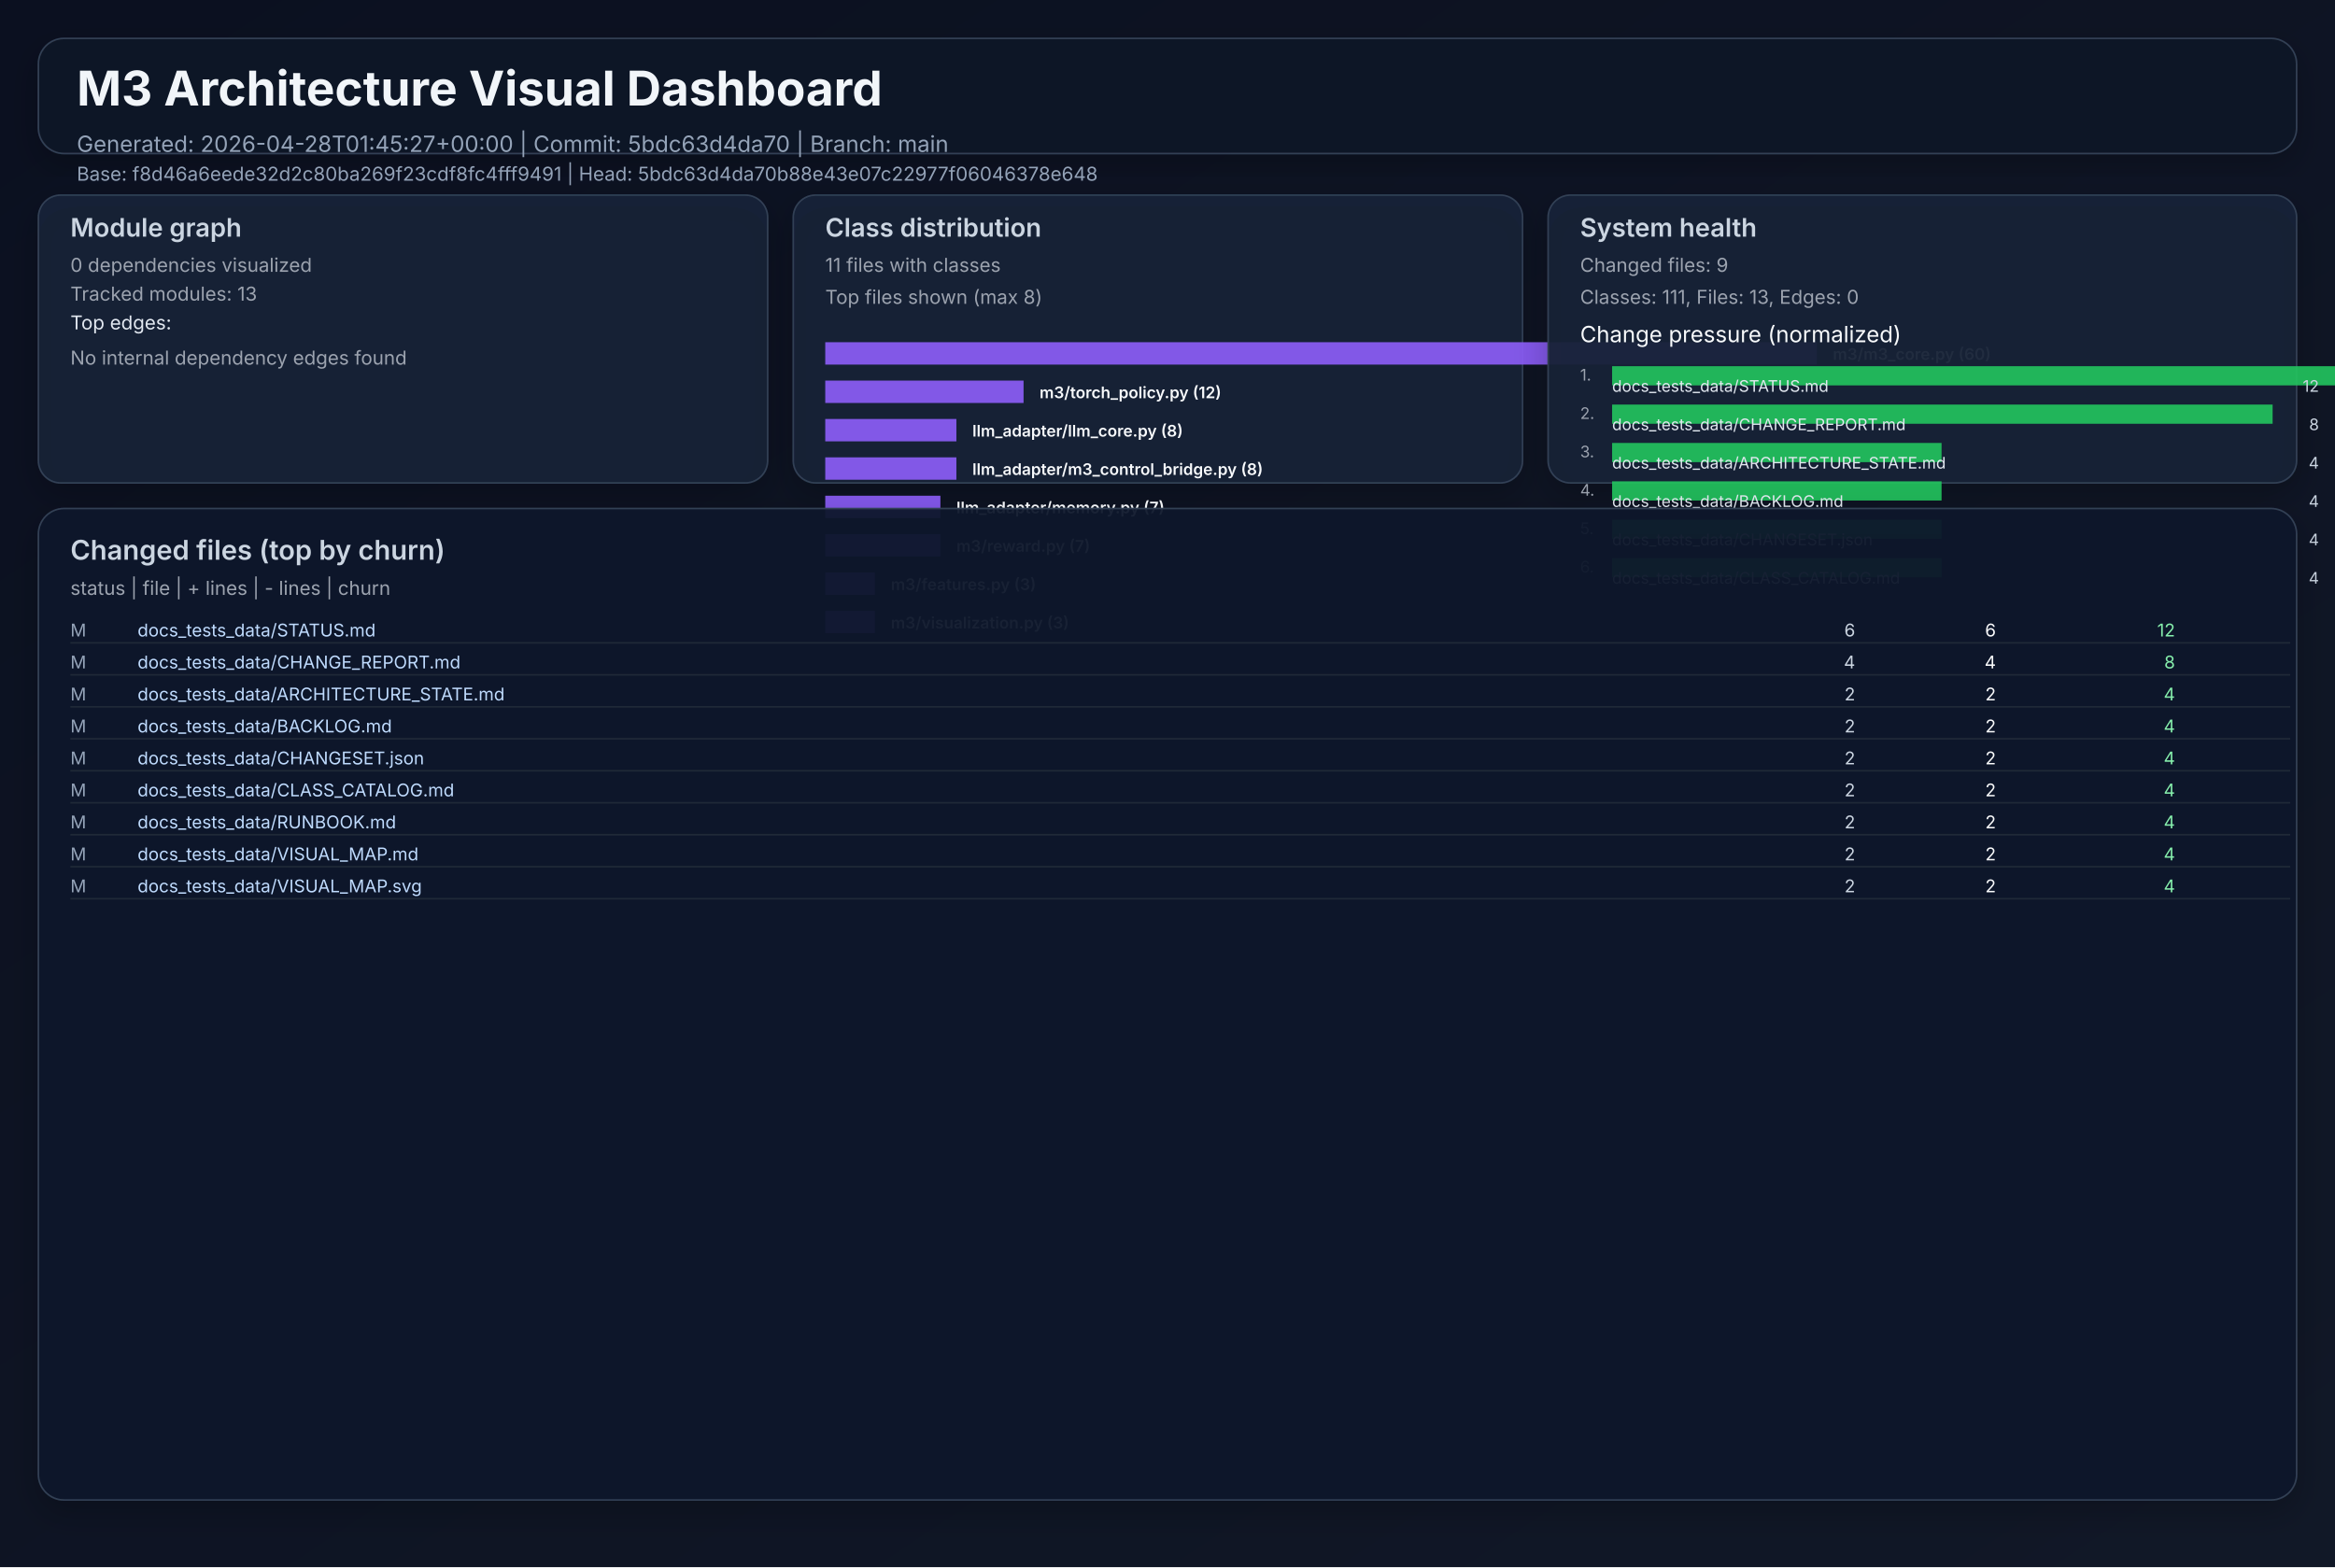
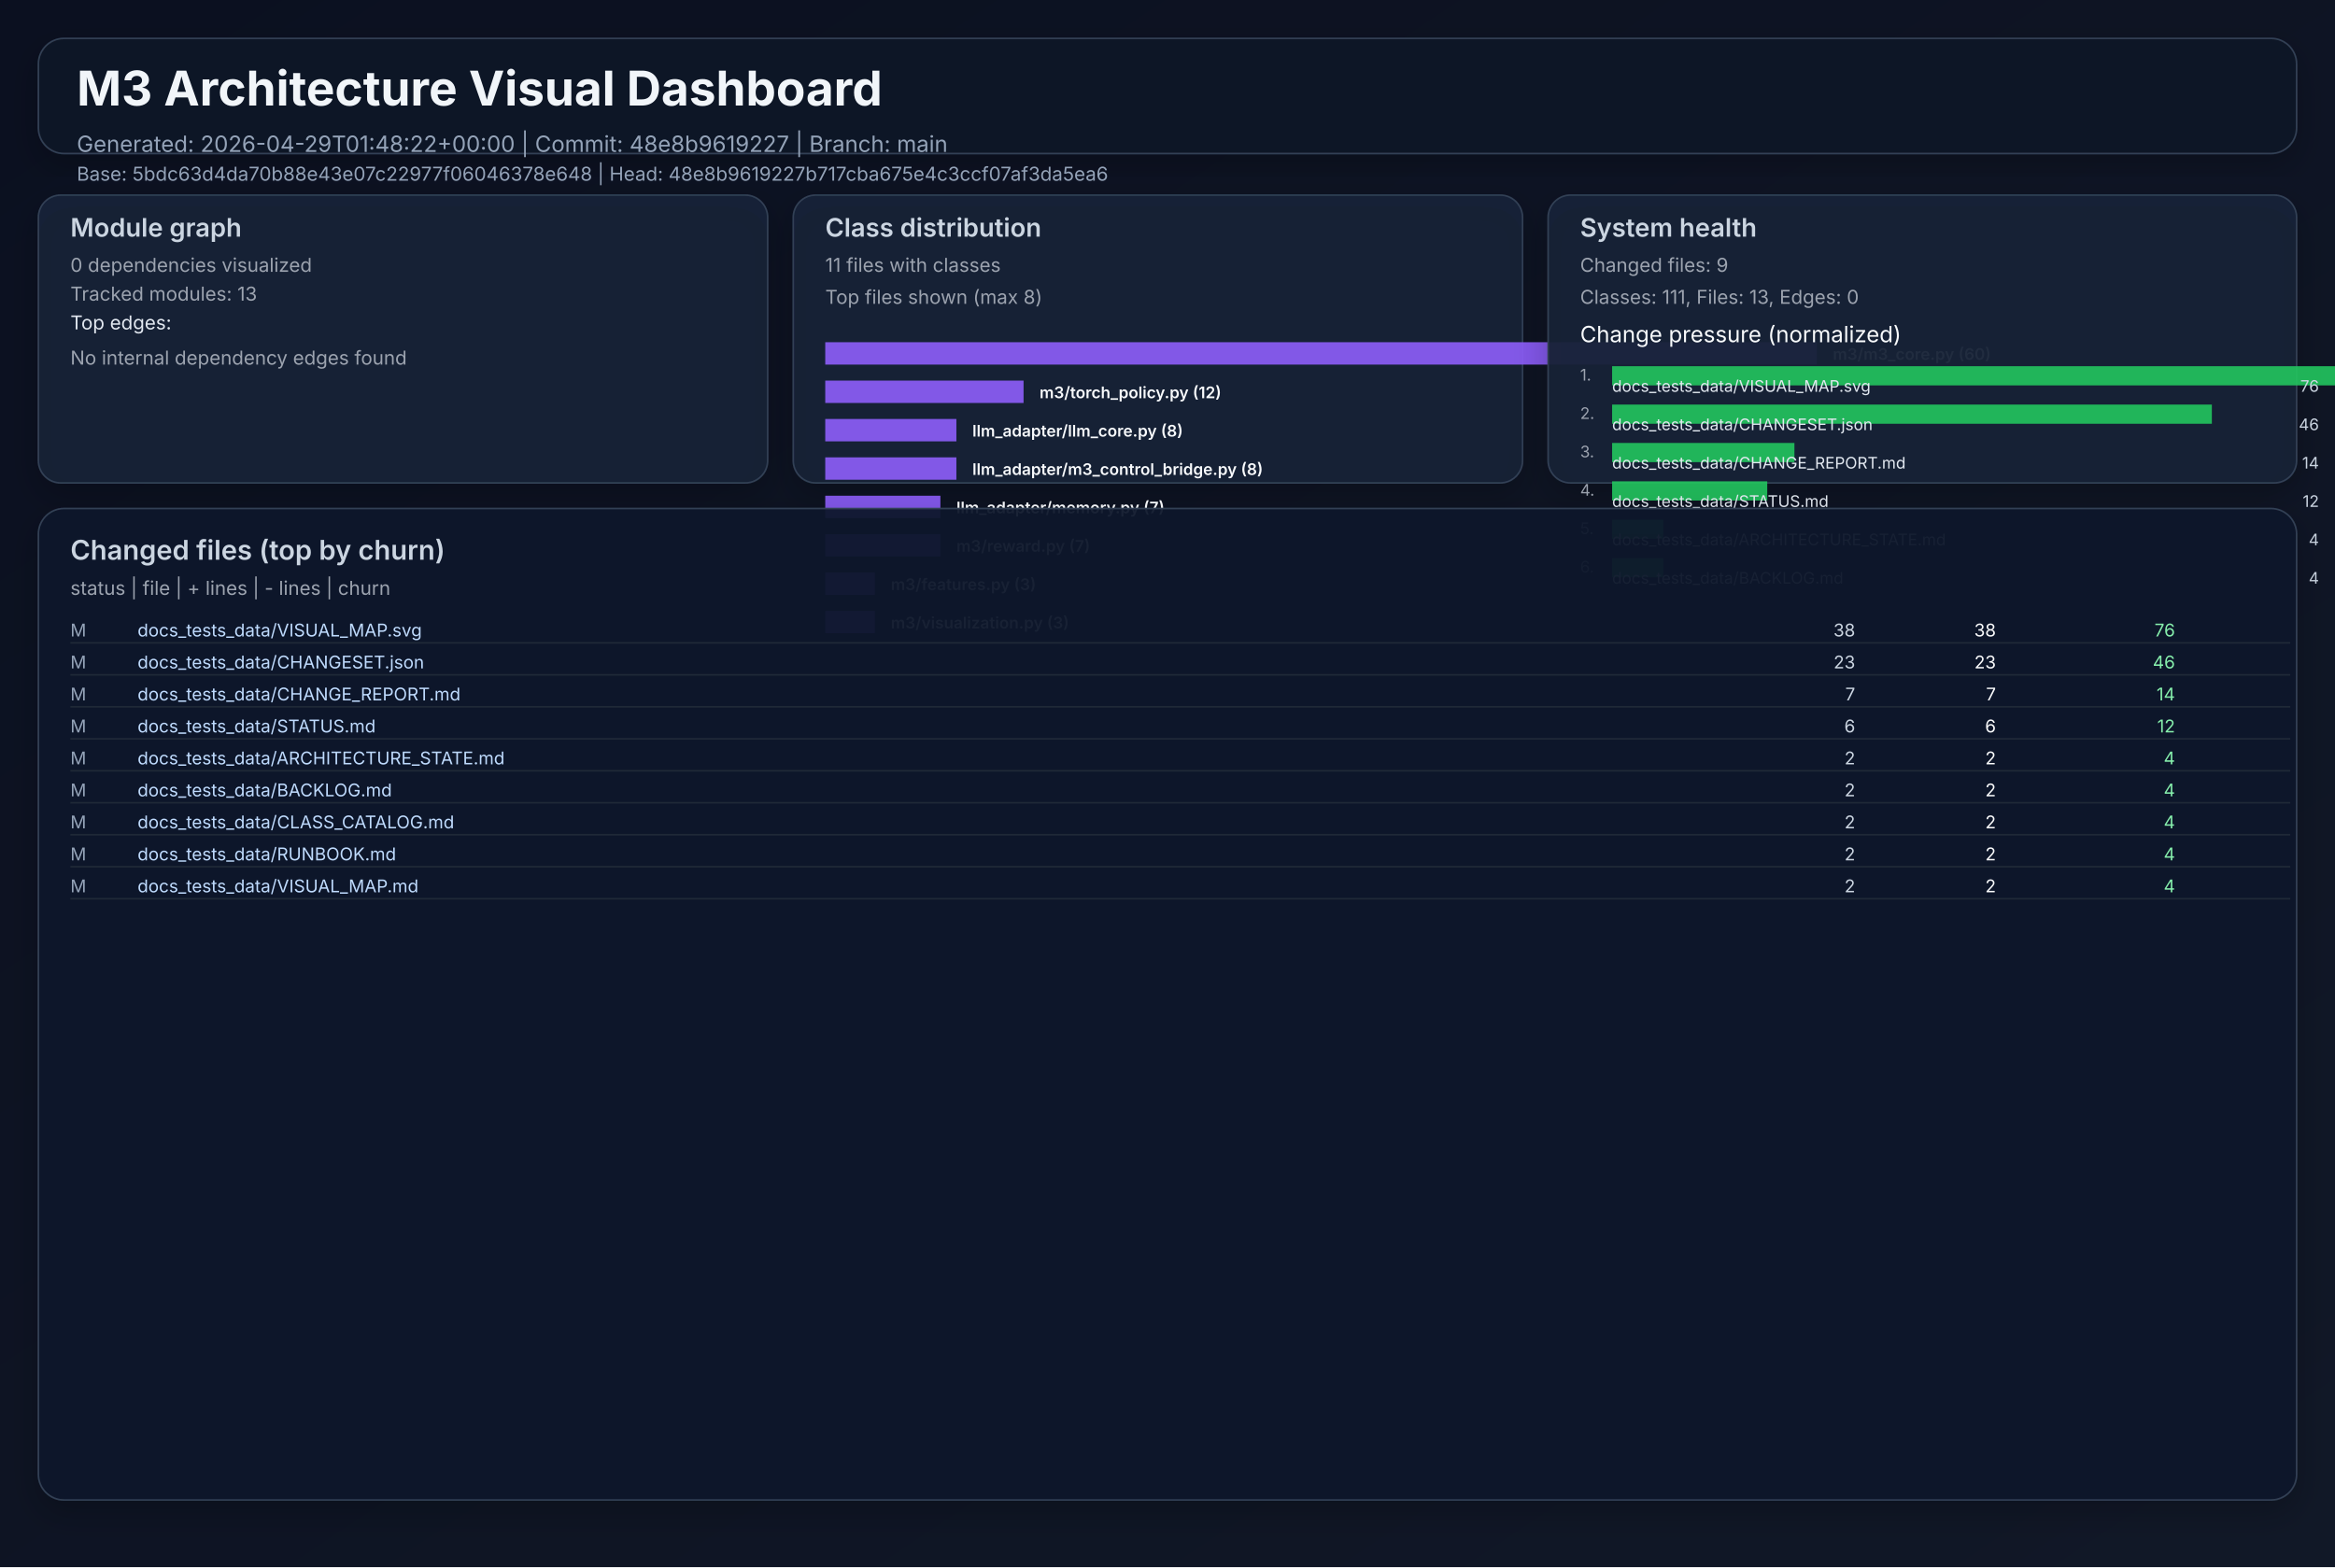
<svg xmlns="http://www.w3.org/2000/svg" width="1460" height="980" viewBox="0 0 1460 980" role="img">
  <defs>
    <linearGradient id="bg" x1="0" y1="0" x2="1" y2="1">
      <stop offset="0%" stop-color="#0b1020" />
      <stop offset="100%" stop-color="#111827" />
    </linearGradient>
    <filter id="cardShadow" x="-20%" y="-20%" width="140%" height="140%">
      <feDropShadow dx="0" dy="8" stdDeviation="10" flood-opacity="0.22" />
    </filter>
  </defs>
  <rect width="1460" height="980" fill="url(#bg)" />
  <g font-family="Inter, Arial, sans-serif">
    <rect x="24" y="24" width="1412" height="72" rx="16" fill="#111827" fill-opacity="0.94" stroke="#334155" stroke-width="1" filter="url(#cardShadow)" />
    <text x="48" y="66" fill="#f1f5f9" font-size="30" font-weight="700">M3 Architecture Visual Dashboard</text>
-     <text x="48" y="95" fill="#94a3b8" font-size="14">Generated: 2026-04-28T01:45:27+00:00  |  Commit: 5bdc63d4da70  |  Branch: main</text>
-     <text x="48" y="113" fill="#94a3b8" font-size="12">Base: f8d46a6eede32d2c80ba269f23cdf8fc4fff9491  |  Head: 5bdc63d4da70b88e43e07c22977f06046378e648</text>
+     <text x="48" y="95" fill="#94a3b8" font-size="14">Generated: 2026-04-29T01:48:22+00:00  |  Commit: 48e8b9619227  |  Branch: main</text>
+     <text x="48" y="113" fill="#94a3b8" font-size="12">Base: 5bdc63d4da70b88e43e07c22977f06046378e648  |  Head: 48e8b9619227b717cba675e4c3ccf07af3da5ea6</text>
    <rect x="24" y="122" width="456" height="180" rx="14" fill="#17223a" fill-opacity="0.94" stroke="#334155" filter="url(#cardShadow)" />
    <text x="44" y="148" fill="#cbd5e1" font-size="16" font-weight="600">Module graph</text>
    <text x="44" y="170" fill="#9ca3af" font-size="12">0 dependencies visualized</text>
    <text x="44" y="188" fill="#9ca3af" font-size="12">Tracked modules: 13</text>
    <text x="44" y="206" fill="#e2e8f0" font-size="12">Top edges:</text>
    <text x="44" y="228" fill="#9ca3af" font-size="12">No internal dependency edges found</text>
    <rect x="496" y="122" width="456" height="180" rx="14" fill="#17223a" fill-opacity="0.94" stroke="#334155" filter="url(#cardShadow)" />
    <text x="516" y="148" fill="#cbd5e1" font-size="16" font-weight="600">Class distribution</text>
    <text x="516" y="170" fill="#9ca3af" font-size="12">11 files with classes</text>
    <text x="516" y="190" fill="#9ca3af" font-size="12">Top files shown (max 8)</text>
    <rect x="516" y="214" width="620" height="14" fill="#8b5cf6" opacity="0.92" />
    <text x="1146" y="225" fill="#f8fafc" font-size="10" font-weight="600">m3/m3_core.py (60)</text>
    <rect x="516" y="238" width="124" height="14" fill="#8b5cf6" opacity="0.92" />
    <text x="650" y="249" fill="#f8fafc" font-size="10" font-weight="600">m3/torch_policy.py (12)</text>
    <rect x="516" y="262" width="82" height="14" fill="#8b5cf6" opacity="0.92" />
    <text x="608" y="273" fill="#f8fafc" font-size="10" font-weight="600">llm_adapter/llm_core.py (8)</text>
    <rect x="516" y="286" width="82" height="14" fill="#8b5cf6" opacity="0.92" />
    <text x="608" y="297" fill="#f8fafc" font-size="10" font-weight="600">llm_adapter/m3_control_bridge.py (8)</text>
    <rect x="516" y="310" width="72" height="14" fill="#8b5cf6" opacity="0.92" />
    <text x="598" y="321" fill="#f8fafc" font-size="10" font-weight="600">llm_adapter/memory.py (7)</text>
    <rect x="516" y="334" width="72" height="14" fill="#8b5cf6" opacity="0.92" />
    <text x="598" y="345" fill="#f8fafc" font-size="10" font-weight="600">m3/reward.py (7)</text>
    <rect x="516" y="358" width="31" height="14" fill="#8b5cf6" opacity="0.92" />
    <text x="557" y="369" fill="#f8fafc" font-size="10" font-weight="600">m3/features.py (3)</text>
    <rect x="516" y="382" width="31" height="14" fill="#8b5cf6" opacity="0.92" />
    <text x="557" y="393" fill="#f8fafc" font-size="10" font-weight="600">m3/visualization.py (3)</text>
    <rect x="968" y="122" width="468" height="180" rx="14" fill="#17223a" fill-opacity="0.94" stroke="#334155" filter="url(#cardShadow)" />
    <text x="988" y="148" fill="#cbd5e1" font-size="16" font-weight="600">System health</text>
    <text x="988" y="170" fill="#9ca3af" font-size="12">Changed files: 9</text>
    <text x="988" y="190" fill="#9ca3af" font-size="12">Classes: 111, Files: 13, Edges: 0</text>
    <text x="988" y="214" fill="#f8fafc" font-size="14">Change pressure (normalized)</text>
    <text x="988" y="238" fill="#9ca3af" font-size="10">1.</text>
    <rect x="1008" y="229" width="620" height="12" fill="#22c55e" opacity="0.9" />
-     <text x="1008" y="245" fill="#e2e8f0" font-size="10">docs_tests_data/STATUS.md</text>
-     <text x="1450" y="245" fill="#cbd5e1" font-size="10" text-anchor="end">12</text>
+     <text x="1008" y="245" fill="#e2e8f0" font-size="10">docs_tests_data/VISUAL_MAP.svg</text>
+     <text x="1450" y="245" fill="#cbd5e1" font-size="10" text-anchor="end">76</text>
    <text x="988" y="262" fill="#9ca3af" font-size="10">2.</text>
-     <rect x="1008" y="253" width="413" height="12" fill="#22c55e" opacity="0.9" />
-     <text x="1008" y="269" fill="#e2e8f0" font-size="10">docs_tests_data/CHANGE_REPORT.md</text>
-     <text x="1450" y="269" fill="#cbd5e1" font-size="10" text-anchor="end">8</text>
+     <rect x="1008" y="253" width="375" height="12" fill="#22c55e" opacity="0.9" />
+     <text x="1008" y="269" fill="#e2e8f0" font-size="10">docs_tests_data/CHANGESET.json</text>
+     <text x="1450" y="269" fill="#cbd5e1" font-size="10" text-anchor="end">46</text>
    <text x="988" y="286" fill="#9ca3af" font-size="10">3.</text>
-     <rect x="1008" y="277" width="206" height="12" fill="#22c55e" opacity="0.9" />
-     <text x="1008" y="293" fill="#e2e8f0" font-size="10">docs_tests_data/ARCHITECTURE_STATE.md</text>
-     <text x="1450" y="293" fill="#cbd5e1" font-size="10" text-anchor="end">4</text>
+     <rect x="1008" y="277" width="114" height="12" fill="#22c55e" opacity="0.9" />
+     <text x="1008" y="293" fill="#e2e8f0" font-size="10">docs_tests_data/CHANGE_REPORT.md</text>
+     <text x="1450" y="293" fill="#cbd5e1" font-size="10" text-anchor="end">14</text>
    <text x="988" y="310" fill="#9ca3af" font-size="10">4.</text>
-     <rect x="1008" y="301" width="206" height="12" fill="#22c55e" opacity="0.9" />
-     <text x="1008" y="317" fill="#e2e8f0" font-size="10">docs_tests_data/BACKLOG.md</text>
-     <text x="1450" y="317" fill="#cbd5e1" font-size="10" text-anchor="end">4</text>
+     <rect x="1008" y="301" width="97" height="12" fill="#22c55e" opacity="0.9" />
+     <text x="1008" y="317" fill="#e2e8f0" font-size="10">docs_tests_data/STATUS.md</text>
+     <text x="1450" y="317" fill="#cbd5e1" font-size="10" text-anchor="end">12</text>
    <text x="988" y="334" fill="#9ca3af" font-size="10">5.</text>
-     <rect x="1008" y="325" width="206" height="12" fill="#22c55e" opacity="0.9" />
-     <text x="1008" y="341" fill="#e2e8f0" font-size="10">docs_tests_data/CHANGESET.json</text>
+     <rect x="1008" y="325" width="32" height="12" fill="#22c55e" opacity="0.9" />
+     <text x="1008" y="341" fill="#e2e8f0" font-size="10">docs_tests_data/ARCHITECTURE_STATE.md</text>
    <text x="1450" y="341" fill="#cbd5e1" font-size="10" text-anchor="end">4</text>
    <text x="988" y="358" fill="#9ca3af" font-size="10">6.</text>
-     <rect x="1008" y="349" width="206" height="12" fill="#22c55e" opacity="0.9" />
-     <text x="1008" y="365" fill="#e2e8f0" font-size="10">docs_tests_data/CLASS_CATALOG.md</text>
+     <rect x="1008" y="349" width="32" height="12" fill="#22c55e" opacity="0.9" />
+     <text x="1008" y="365" fill="#e2e8f0" font-size="10">docs_tests_data/BACKLOG.md</text>
    <text x="1450" y="365" fill="#cbd5e1" font-size="10" text-anchor="end">4</text>
    <rect x="24" y="318" width="1412" height="620" rx="16" fill="#0f172a" fill-opacity="0.94" stroke="#334155" filter="url(#cardShadow)" />
    <text x="44" y="350" fill="#cbd5e1" font-size="17" font-weight="600">Changed files (top by churn)</text>
    <text x="44" y="372" fill="#9ca3af" font-size="12">status  |  file  | + lines  | - lines  | churn</text>
    <text x="44" y="398" fill="#94a3b8" font-size="11"> M</text>
-     <text x="86" y="398" fill="#bfdbfe" font-size="11" text-anchor="start">docs_tests_data/STATUS.md</text>
-     <text x="1160" y="398" fill="#cbd5e1" font-size="11" text-anchor="end">    6</text>
-     <text x="1248" y="398" fill="#f9fafb" font-size="11" text-anchor="end">    6</text>
-     <text x="1360" y="398" fill="#86efac" font-size="11" text-anchor="end">    12</text>
+     <text x="86" y="398" fill="#bfdbfe" font-size="11" text-anchor="start">docs_tests_data/VISUAL_MAP.svg</text>
+     <text x="1160" y="398" fill="#cbd5e1" font-size="11" text-anchor="end">   38</text>
+     <text x="1248" y="398" fill="#f9fafb" font-size="11" text-anchor="end">   38</text>
+     <text x="1360" y="398" fill="#86efac" font-size="11" text-anchor="end">    76</text>
    <line x1="44" y1="402" x2="1432" y2="402" stroke="#1f2937" stroke-width="1" />
    <text x="44" y="418" fill="#94a3b8" font-size="11"> M</text>
-     <text x="86" y="418" fill="#bfdbfe" font-size="11" text-anchor="start">docs_tests_data/CHANGE_REPORT.md</text>
-     <text x="1160" y="418" fill="#cbd5e1" font-size="11" text-anchor="end">    4</text>
-     <text x="1248" y="418" fill="#f9fafb" font-size="11" text-anchor="end">    4</text>
-     <text x="1360" y="418" fill="#86efac" font-size="11" text-anchor="end">     8</text>
+     <text x="86" y="418" fill="#bfdbfe" font-size="11" text-anchor="start">docs_tests_data/CHANGESET.json</text>
+     <text x="1160" y="418" fill="#cbd5e1" font-size="11" text-anchor="end">   23</text>
+     <text x="1248" y="418" fill="#f9fafb" font-size="11" text-anchor="end">   23</text>
+     <text x="1360" y="418" fill="#86efac" font-size="11" text-anchor="end">    46</text>
    <line x1="44" y1="422" x2="1432" y2="422" stroke="#1f2937" stroke-width="1" />
    <text x="44" y="438" fill="#94a3b8" font-size="11"> M</text>
-     <text x="86" y="438" fill="#bfdbfe" font-size="11" text-anchor="start">docs_tests_data/ARCHITECTURE_STATE.md</text>
-     <text x="1160" y="438" fill="#cbd5e1" font-size="11" text-anchor="end">    2</text>
-     <text x="1248" y="438" fill="#f9fafb" font-size="11" text-anchor="end">    2</text>
-     <text x="1360" y="438" fill="#86efac" font-size="11" text-anchor="end">     4</text>
+     <text x="86" y="438" fill="#bfdbfe" font-size="11" text-anchor="start">docs_tests_data/CHANGE_REPORT.md</text>
+     <text x="1160" y="438" fill="#cbd5e1" font-size="11" text-anchor="end">    7</text>
+     <text x="1248" y="438" fill="#f9fafb" font-size="11" text-anchor="end">    7</text>
+     <text x="1360" y="438" fill="#86efac" font-size="11" text-anchor="end">    14</text>
    <line x1="44" y1="442" x2="1432" y2="442" stroke="#1f2937" stroke-width="1" />
    <text x="44" y="458" fill="#94a3b8" font-size="11"> M</text>
-     <text x="86" y="458" fill="#bfdbfe" font-size="11" text-anchor="start">docs_tests_data/BACKLOG.md</text>
-     <text x="1160" y="458" fill="#cbd5e1" font-size="11" text-anchor="end">    2</text>
-     <text x="1248" y="458" fill="#f9fafb" font-size="11" text-anchor="end">    2</text>
-     <text x="1360" y="458" fill="#86efac" font-size="11" text-anchor="end">     4</text>
+     <text x="86" y="458" fill="#bfdbfe" font-size="11" text-anchor="start">docs_tests_data/STATUS.md</text>
+     <text x="1160" y="458" fill="#cbd5e1" font-size="11" text-anchor="end">    6</text>
+     <text x="1248" y="458" fill="#f9fafb" font-size="11" text-anchor="end">    6</text>
+     <text x="1360" y="458" fill="#86efac" font-size="11" text-anchor="end">    12</text>
    <line x1="44" y1="462" x2="1432" y2="462" stroke="#1f2937" stroke-width="1" />
    <text x="44" y="478" fill="#94a3b8" font-size="11"> M</text>
-     <text x="86" y="478" fill="#bfdbfe" font-size="11" text-anchor="start">docs_tests_data/CHANGESET.json</text>
+     <text x="86" y="478" fill="#bfdbfe" font-size="11" text-anchor="start">docs_tests_data/ARCHITECTURE_STATE.md</text>
    <text x="1160" y="478" fill="#cbd5e1" font-size="11" text-anchor="end">    2</text>
    <text x="1248" y="478" fill="#f9fafb" font-size="11" text-anchor="end">    2</text>
    <text x="1360" y="478" fill="#86efac" font-size="11" text-anchor="end">     4</text>
    <line x1="44" y1="482" x2="1432" y2="482" stroke="#1f2937" stroke-width="1" />
    <text x="44" y="498" fill="#94a3b8" font-size="11"> M</text>
-     <text x="86" y="498" fill="#bfdbfe" font-size="11" text-anchor="start">docs_tests_data/CLASS_CATALOG.md</text>
+     <text x="86" y="498" fill="#bfdbfe" font-size="11" text-anchor="start">docs_tests_data/BACKLOG.md</text>
    <text x="1160" y="498" fill="#cbd5e1" font-size="11" text-anchor="end">    2</text>
    <text x="1248" y="498" fill="#f9fafb" font-size="11" text-anchor="end">    2</text>
    <text x="1360" y="498" fill="#86efac" font-size="11" text-anchor="end">     4</text>
    <line x1="44" y1="502" x2="1432" y2="502" stroke="#1f2937" stroke-width="1" />
    <text x="44" y="518" fill="#94a3b8" font-size="11"> M</text>
-     <text x="86" y="518" fill="#bfdbfe" font-size="11" text-anchor="start">docs_tests_data/RUNBOOK.md</text>
+     <text x="86" y="518" fill="#bfdbfe" font-size="11" text-anchor="start">docs_tests_data/CLASS_CATALOG.md</text>
    <text x="1160" y="518" fill="#cbd5e1" font-size="11" text-anchor="end">    2</text>
    <text x="1248" y="518" fill="#f9fafb" font-size="11" text-anchor="end">    2</text>
    <text x="1360" y="518" fill="#86efac" font-size="11" text-anchor="end">     4</text>
    <line x1="44" y1="522" x2="1432" y2="522" stroke="#1f2937" stroke-width="1" />
    <text x="44" y="538" fill="#94a3b8" font-size="11"> M</text>
-     <text x="86" y="538" fill="#bfdbfe" font-size="11" text-anchor="start">docs_tests_data/VISUAL_MAP.md</text>
+     <text x="86" y="538" fill="#bfdbfe" font-size="11" text-anchor="start">docs_tests_data/RUNBOOK.md</text>
    <text x="1160" y="538" fill="#cbd5e1" font-size="11" text-anchor="end">    2</text>
    <text x="1248" y="538" fill="#f9fafb" font-size="11" text-anchor="end">    2</text>
    <text x="1360" y="538" fill="#86efac" font-size="11" text-anchor="end">     4</text>
    <line x1="44" y1="542" x2="1432" y2="542" stroke="#1f2937" stroke-width="1" />
    <text x="44" y="558" fill="#94a3b8" font-size="11"> M</text>
-     <text x="86" y="558" fill="#bfdbfe" font-size="11" text-anchor="start">docs_tests_data/VISUAL_MAP.svg</text>
+     <text x="86" y="558" fill="#bfdbfe" font-size="11" text-anchor="start">docs_tests_data/VISUAL_MAP.md</text>
    <text x="1160" y="558" fill="#cbd5e1" font-size="11" text-anchor="end">    2</text>
    <text x="1248" y="558" fill="#f9fafb" font-size="11" text-anchor="end">    2</text>
    <text x="1360" y="558" fill="#86efac" font-size="11" text-anchor="end">     4</text>
    <line x1="44" y1="562" x2="1432" y2="562" stroke="#1f2937" stroke-width="1" />
  </g>
</svg>
